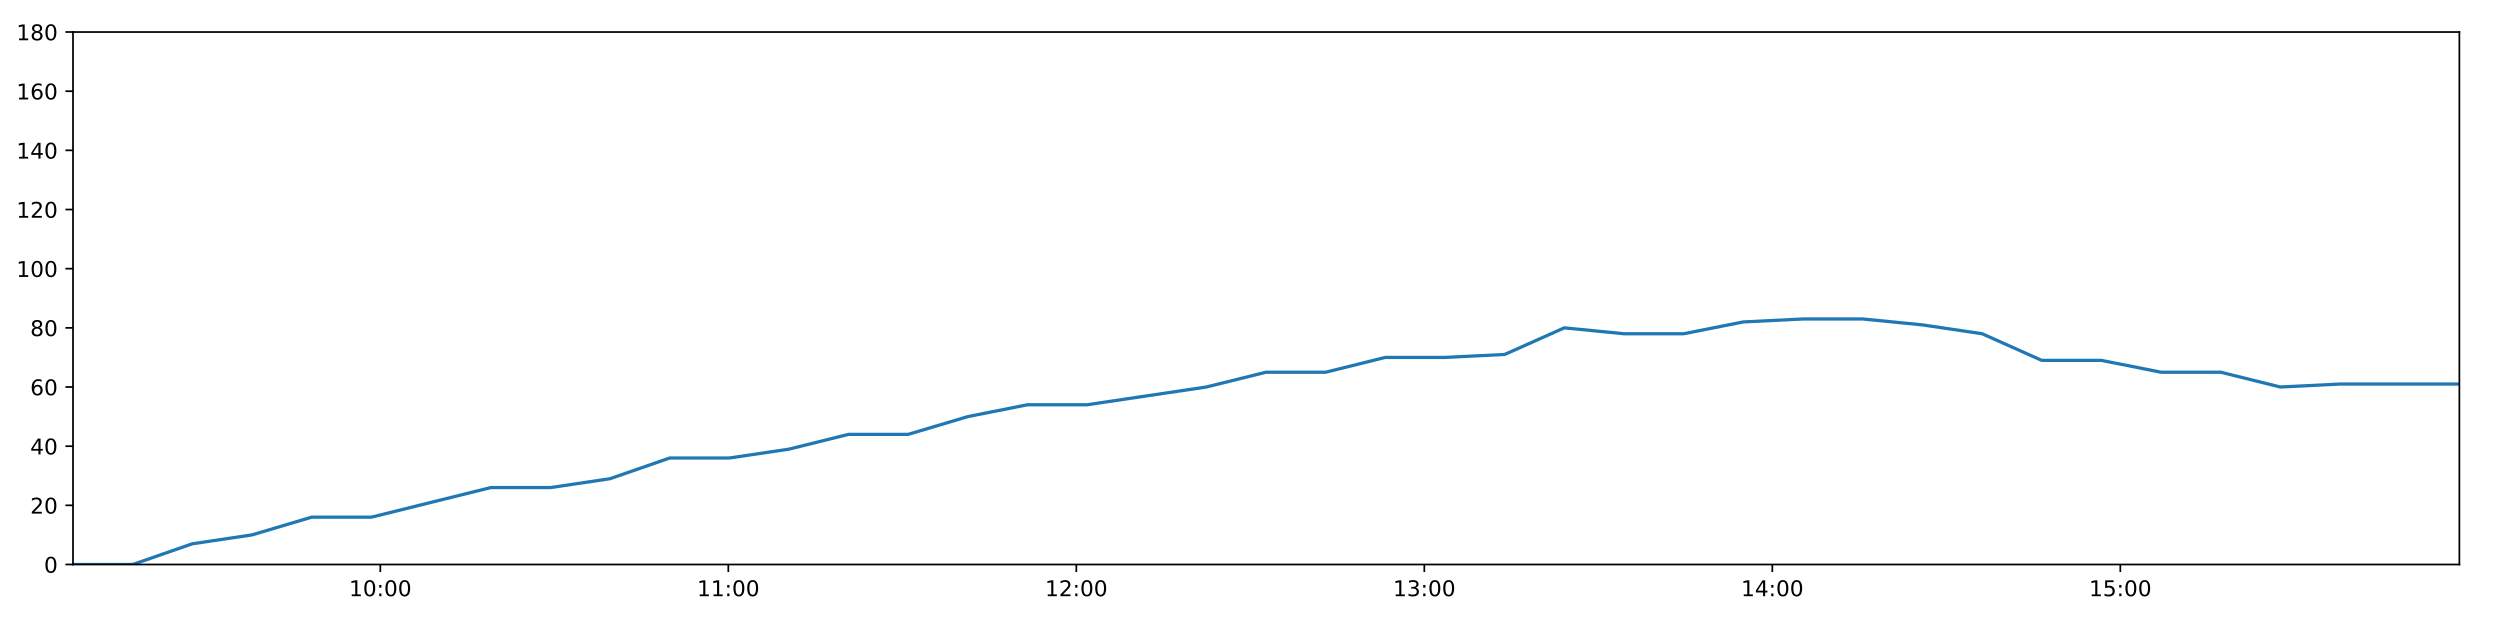
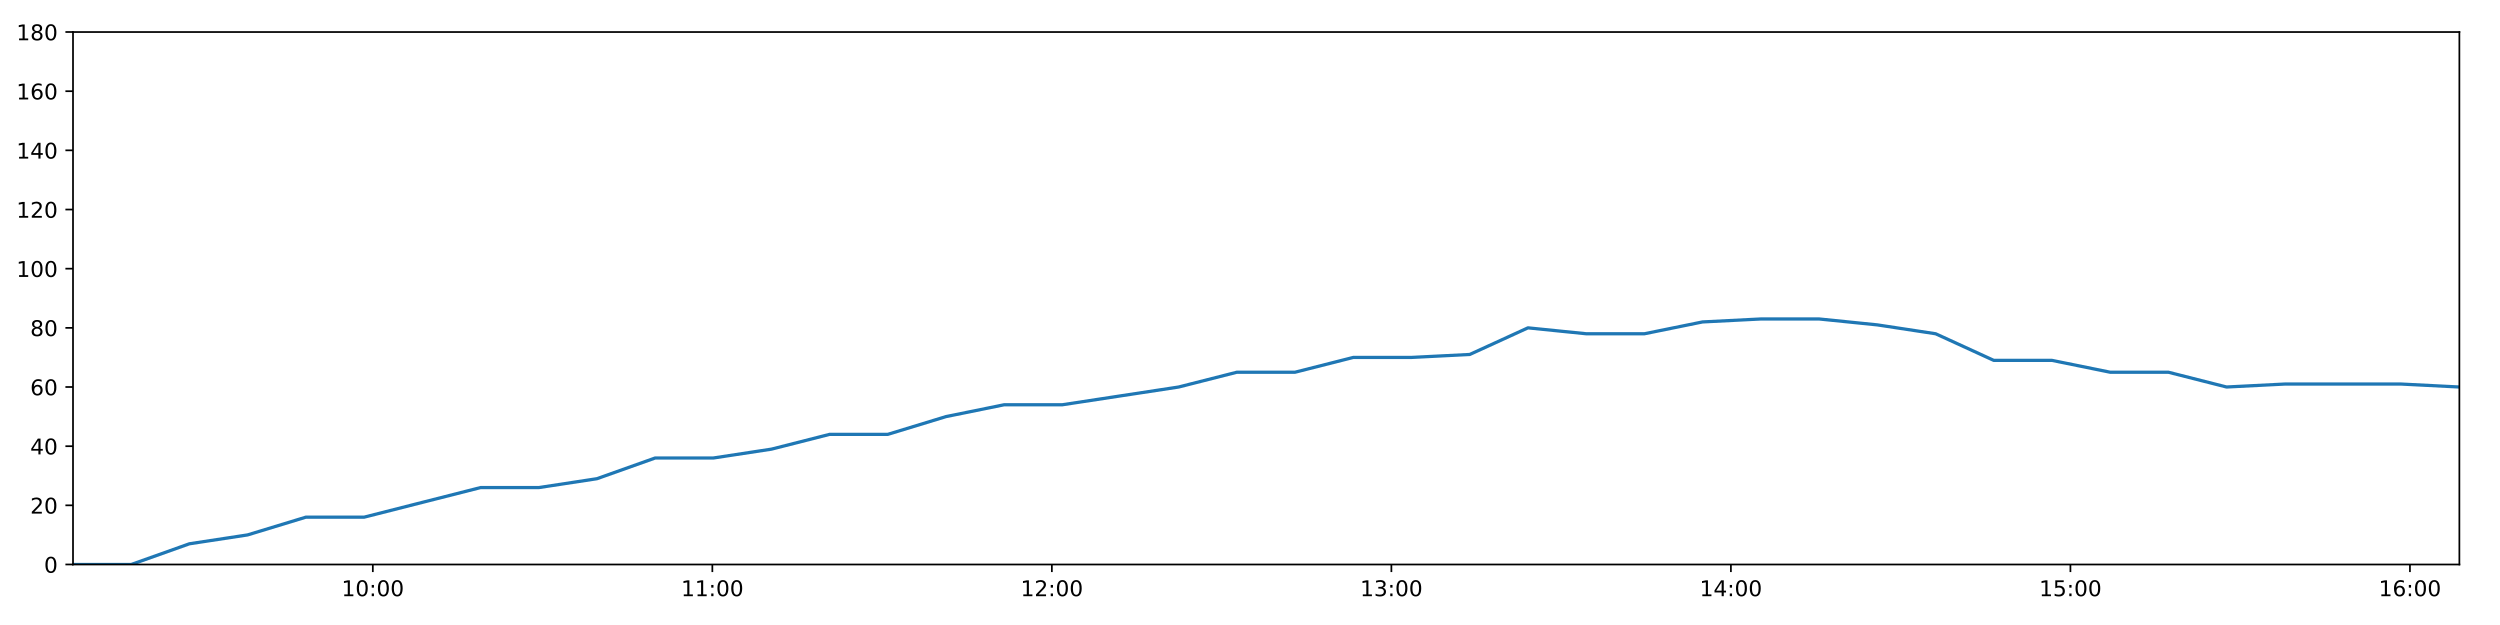
<svg xmlns="http://www.w3.org/2000/svg" xmlns:xlink="http://www.w3.org/1999/xlink" height="288pt" version="1.1" viewBox="0 0 1152 288" width="1152pt">
  <defs>
    <style type="text/css">
*{stroke-linecap:butt;stroke-linejoin:round;}
  </style>
  </defs>
  <g id="figure_1">
    <g id="patch_1">
      <path d="M 0 288  L 1152 288  L 1152 0  L 0 0  z " style="fill:#ffffff;" />
    </g>
    <g id="axes_1">
      <g id="patch_2">
        <path d="M 33.64 260.12  L 1133.28 260.12  L 1133.28 14.76  L 33.64 14.76  z " style="fill:#ffffff;" />
      </g>
      <g id="matplotlib.axis_1">
        <g id="xtick_1">
          <g id="line2d_1">
            <defs>
-               <path d="M 0 0  L 0 3.5  " id="m623934a129" style="stroke:#000000;stroke-width:0.8;" />
-             </defs>
-             <g>
-               <use style="stroke:#000000;stroke-width:0.8;" x="175.25" xlink:href="#m623934a129" y="260.12" />
+               <path d="M 0 0  L 0 3.5  " id="m380b7e907c" style="stroke:#000000;stroke-width:0.8;" />
+             </defs>
+             <g>
+               <use style="stroke:#000000;stroke-width:0.8;" x="171.798" xlink:href="#m380b7e907c" y="260.12" />
            </g>
          </g>
          <g id="text_1">
            <defs>
              <path d="M 12.406 8.297  L 28.516 8.297  L 28.516 63.922  L 10.984 60.406  L 10.984 69.391  L 28.422 72.906  L 38.281 72.906  L 38.281 8.297  L 54.391 8.297  L 54.391 0  L 12.406 0  z " id="DejaVuSans-49" />
              <path d="M 31.781 66.406  Q 24.172 66.406 20.328 58.906  Q 16.5 51.422 16.5 36.375  Q 16.5 21.391 20.328 13.891  Q 24.172 6.391 31.781 6.391  Q 39.453 6.391 43.281 13.891  Q 47.125 21.391 47.125 36.375  Q 47.125 51.422 43.281 58.906  Q 39.453 66.406 31.781 66.406  z M 31.781 74.219  Q 44.047 74.219 50.516 64.516  Q 56.984 54.828 56.984 36.375  Q 56.984 17.969 50.516 8.266  Q 44.047 -1.422 31.781 -1.422  Q 19.531 -1.422 13.062 8.266  Q 6.594 17.969 6.594 36.375  Q 6.594 54.828 13.062 64.516  Q 19.531 74.219 31.781 74.219  z " id="DejaVuSans-48" />
              <path d="M 11.719 12.406  L 22.016 12.406  L 22.016 0  L 11.719 0  z M 11.719 51.703  L 22.016 51.703  L 22.016 39.312  L 11.719 39.312  z " id="DejaVuSans-58" />
            </defs>
-             <g transform="translate(160.8404 274.7184)scale(0.1 -0.1)">
+             <g transform="translate(157.3889 274.7184)scale(0.1 -0.1)">
              <use xlink:href="#DejaVuSans-49" />
              <use x="63.623" xlink:href="#DejaVuSans-48" />
              <use x="127.246" xlink:href="#DejaVuSans-58" />
              <use x="160.938" xlink:href="#DejaVuSans-48" />
              <use x="224.561" xlink:href="#DejaVuSans-48" />
            </g>
          </g>
        </g>
        <g id="xtick_2">
          <g id="line2d_2">
            <g>
-               <use style="stroke:#000000;stroke-width:0.8;" x="335.609" xlink:href="#m623934a129" y="260.12" />
+               <use style="stroke:#000000;stroke-width:0.8;" x="328.249" xlink:href="#m380b7e907c" y="260.12" />
            </g>
          </g>
          <g id="text_2">
-             <g transform="translate(321.1992 274.7184)scale(0.1 -0.1)">
+             <g transform="translate(313.8392 274.7184)scale(0.1 -0.1)">
              <use xlink:href="#DejaVuSans-49" />
              <use x="63.623" xlink:href="#DejaVuSans-49" />
              <use x="127.246" xlink:href="#DejaVuSans-58" />
              <use x="160.938" xlink:href="#DejaVuSans-48" />
              <use x="224.561" xlink:href="#DejaVuSans-48" />
            </g>
          </g>
        </g>
        <g id="xtick_3">
          <g id="line2d_3">
            <g>
-               <use style="stroke:#000000;stroke-width:0.8;" x="495.967" xlink:href="#m623934a129" y="260.12" />
+               <use style="stroke:#000000;stroke-width:0.8;" x="484.699" xlink:href="#m380b7e907c" y="260.12" />
            </g>
          </g>
          <g id="text_3">
            <defs>
              <path d="M 19.188 8.297  L 53.609 8.297  L 53.609 0  L 7.328 0  L 7.328 8.297  Q 12.938 14.109 22.625 23.891  Q 32.328 33.688 34.812 36.531  Q 39.547 41.844 41.422 45.531  Q 43.312 49.219 43.312 52.781  Q 43.312 58.594 39.234 62.25  Q 35.156 65.922 28.609 65.922  Q 23.969 65.922 18.812 64.312  Q 13.672 62.703 7.812 59.422  L 7.812 69.391  Q 13.766 71.781 18.938 73  Q 24.125 74.219 28.422 74.219  Q 39.75 74.219 46.484 68.547  Q 53.219 62.891 53.219 53.422  Q 53.219 48.922 51.531 44.891  Q 49.859 40.875 45.406 35.406  Q 44.188 33.984 37.641 27.219  Q 31.109 20.453 19.188 8.297  z " id="DejaVuSans-50" />
            </defs>
-             <g transform="translate(481.5579 274.7184)scale(0.1 -0.1)">
+             <g transform="translate(470.2895 274.7184)scale(0.1 -0.1)">
              <use xlink:href="#DejaVuSans-49" />
              <use x="63.623" xlink:href="#DejaVuSans-50" />
              <use x="127.246" xlink:href="#DejaVuSans-58" />
              <use x="160.938" xlink:href="#DejaVuSans-48" />
              <use x="224.561" xlink:href="#DejaVuSans-48" />
            </g>
          </g>
        </g>
        <g id="xtick_4">
          <g id="line2d_4">
            <g>
-               <use style="stroke:#000000;stroke-width:0.8;" x="656.326" xlink:href="#m623934a129" y="260.12" />
+               <use style="stroke:#000000;stroke-width:0.8;" x="641.149" xlink:href="#m380b7e907c" y="260.12" />
            </g>
          </g>
          <g id="text_4">
            <defs>
              <path d="M 40.578 39.312  Q 47.656 37.797 51.625 33  Q 55.609 28.219 55.609 21.188  Q 55.609 10.406 48.188 4.484  Q 40.766 -1.422 27.094 -1.422  Q 22.516 -1.422 17.656 -0.516  Q 12.797 0.391 7.625 2.203  L 7.625 11.719  Q 11.719 9.328 16.594 8.109  Q 21.484 6.891 26.812 6.891  Q 36.078 6.891 40.938 10.547  Q 45.797 14.203 45.797 21.188  Q 45.797 27.641 41.281 31.266  Q 36.766 34.906 28.719 34.906  L 20.219 34.906  L 20.219 43.016  L 29.109 43.016  Q 36.375 43.016 40.234 45.922  Q 44.094 48.828 44.094 54.297  Q 44.094 59.906 40.109 62.906  Q 36.141 65.922 28.719 65.922  Q 24.656 65.922 20.016 65.031  Q 15.375 64.156 9.812 62.312  L 9.812 71.094  Q 15.438 72.656 20.344 73.438  Q 25.25 74.219 29.594 74.219  Q 40.828 74.219 47.359 69.109  Q 53.906 64.016 53.906 55.328  Q 53.906 49.266 50.438 45.094  Q 46.969 40.922 40.578 39.312  z " id="DejaVuSans-51" />
            </defs>
-             <g transform="translate(641.9166 274.7184)scale(0.1 -0.1)">
+             <g transform="translate(626.7397 274.7184)scale(0.1 -0.1)">
              <use xlink:href="#DejaVuSans-49" />
              <use x="63.623" xlink:href="#DejaVuSans-51" />
              <use x="127.246" xlink:href="#DejaVuSans-58" />
              <use x="160.938" xlink:href="#DejaVuSans-48" />
              <use x="224.561" xlink:href="#DejaVuSans-48" />
            </g>
          </g>
        </g>
        <g id="xtick_5">
          <g id="line2d_5">
            <g>
-               <use style="stroke:#000000;stroke-width:0.8;" x="816.685" xlink:href="#m623934a129" y="260.12" />
+               <use style="stroke:#000000;stroke-width:0.8;" x="797.599" xlink:href="#m380b7e907c" y="260.12" />
            </g>
          </g>
          <g id="text_5">
            <defs>
              <path d="M 37.797 64.312  L 12.891 25.391  L 37.797 25.391  z M 35.203 72.906  L 47.609 72.906  L 47.609 25.391  L 58.016 25.391  L 58.016 17.188  L 47.609 17.188  L 47.609 0  L 37.797 0  L 37.797 17.188  L 4.891 17.188  L 4.891 26.703  z " id="DejaVuSans-52" />
            </defs>
-             <g transform="translate(802.2753 274.7184)scale(0.1 -0.1)">
+             <g transform="translate(783.19 274.7184)scale(0.1 -0.1)">
              <use xlink:href="#DejaVuSans-49" />
              <use x="63.623" xlink:href="#DejaVuSans-52" />
              <use x="127.246" xlink:href="#DejaVuSans-58" />
              <use x="160.938" xlink:href="#DejaVuSans-48" />
              <use x="224.561" xlink:href="#DejaVuSans-48" />
            </g>
          </g>
        </g>
        <g id="xtick_6">
          <g id="line2d_6">
            <g>
-               <use style="stroke:#000000;stroke-width:0.8;" x="977.043" xlink:href="#m623934a129" y="260.12" />
+               <use style="stroke:#000000;stroke-width:0.8;" x="954.05" xlink:href="#m380b7e907c" y="260.12" />
            </g>
          </g>
          <g id="text_6">
            <defs>
              <path d="M 10.797 72.906  L 49.516 72.906  L 49.516 64.594  L 19.828 64.594  L 19.828 46.734  Q 21.969 47.469 24.109 47.828  Q 26.266 48.188 28.422 48.188  Q 40.625 48.188 47.75 41.5  Q 54.891 34.812 54.891 23.391  Q 54.891 11.625 47.562 5.094  Q 40.234 -1.422 26.906 -1.422  Q 22.312 -1.422 17.547 -0.641  Q 12.797 0.141 7.719 1.703  L 7.719 11.625  Q 12.109 9.234 16.797 8.062  Q 21.484 6.891 26.703 6.891  Q 35.156 6.891 40.078 11.328  Q 45.016 15.766 45.016 23.391  Q 45.016 31 40.078 35.438  Q 35.156 39.891 26.703 39.891  Q 22.75 39.891 18.812 39.016  Q 14.891 38.141 10.797 36.281  z " id="DejaVuSans-53" />
            </defs>
-             <g transform="translate(962.6341 274.7184)scale(0.1 -0.1)">
+             <g transform="translate(939.6402 274.7184)scale(0.1 -0.1)">
              <use xlink:href="#DejaVuSans-49" />
              <use x="63.623" xlink:href="#DejaVuSans-53" />
+               <use x="127.246" xlink:href="#DejaVuSans-58" />
+               <use x="160.938" xlink:href="#DejaVuSans-48" />
+               <use x="224.561" xlink:href="#DejaVuSans-48" />
+             </g>
+           </g>
+         </g>
+         <g id="xtick_7">
+           <g id="line2d_7">
+             <g>
+               <use style="stroke:#000000;stroke-width:0.8;" x="1110.5" xlink:href="#m380b7e907c" y="260.12" />
+             </g>
+           </g>
+           <g id="text_7">
+             <defs>
+               <path d="M 33.016 40.375  Q 26.375 40.375 22.484 35.828  Q 18.609 31.297 18.609 23.391  Q 18.609 15.531 22.484 10.953  Q 26.375 6.391 33.016 6.391  Q 39.656 6.391 43.531 10.953  Q 47.406 15.531 47.406 23.391  Q 47.406 31.297 43.531 35.828  Q 39.656 40.375 33.016 40.375  z M 52.594 71.297  L 52.594 62.312  Q 48.875 64.062 45.094 64.984  Q 41.312 65.922 37.594 65.922  Q 27.828 65.922 22.672 59.328  Q 17.531 52.734 16.797 39.406  Q 19.672 43.656 24.016 45.922  Q 28.375 48.188 33.594 48.188  Q 44.578 48.188 50.953 41.516  Q 57.328 34.859 57.328 23.391  Q 57.328 12.156 50.688 5.359  Q 44.047 -1.422 33.016 -1.422  Q 20.359 -1.422 13.672 8.266  Q 6.984 17.969 6.984 36.375  Q 6.984 53.656 15.188 63.938  Q 23.391 74.219 37.203 74.219  Q 40.922 74.219 44.703 73.484  Q 48.484 72.75 52.594 71.297  z " id="DejaVuSans-54" />
+             </defs>
+             <g transform="translate(1096.09 274.7184)scale(0.1 -0.1)">
+               <use xlink:href="#DejaVuSans-49" />
+               <use x="63.623" xlink:href="#DejaVuSans-54" />
              <use x="127.246" xlink:href="#DejaVuSans-58" />
              <use x="160.938" xlink:href="#DejaVuSans-48" />
              <use x="224.561" xlink:href="#DejaVuSans-48" />
            </g>
          </g>
        </g>
      </g>
      <g id="matplotlib.axis_2">
        <g id="ytick_1">
-           <g id="line2d_7">
-             <defs>
-               <path d="M 0 0  L -3.5 0  " id="m3eb10c49bc" style="stroke:#000000;stroke-width:0.8;" />
-             </defs>
-             <g>
-               <use style="stroke:#000000;stroke-width:0.8;" x="33.64" xlink:href="#m3eb10c49bc" y="260.12" />
-             </g>
-           </g>
-           <g id="text_7">
+           <g id="line2d_8">
+             <defs>
+               <path d="M 0 0  L -3.5 0  " id="m19ca1357cd" style="stroke:#000000;stroke-width:0.8;" />
+             </defs>
+             <g>
+               <use style="stroke:#000000;stroke-width:0.8;" x="33.64" xlink:href="#m19ca1357cd" y="260.12" />
+             </g>
+           </g>
+           <g id="text_8">
            <g transform="translate(20.2775 263.9192)scale(0.1 -0.1)">
              <use xlink:href="#DejaVuSans-48" />
            </g>
          </g>
        </g>
        <g id="ytick_2">
-           <g id="line2d_8">
-             <g>
-               <use style="stroke:#000000;stroke-width:0.8;" x="33.64" xlink:href="#m3eb10c49bc" y="232.858" />
-             </g>
-           </g>
-           <g id="text_8">
+           <g id="line2d_9">
+             <g>
+               <use style="stroke:#000000;stroke-width:0.8;" x="33.64" xlink:href="#m19ca1357cd" y="232.858" />
+             </g>
+           </g>
+           <g id="text_9">
            <g transform="translate(13.915 236.657)scale(0.1 -0.1)">
              <use xlink:href="#DejaVuSans-50" />
              <use x="63.623" xlink:href="#DejaVuSans-48" />
            </g>
          </g>
        </g>
        <g id="ytick_3">
-           <g id="line2d_9">
-             <g>
-               <use style="stroke:#000000;stroke-width:0.8;" x="33.64" xlink:href="#m3eb10c49bc" y="205.596" />
-             </g>
-           </g>
-           <g id="text_9">
+           <g id="line2d_10">
+             <g>
+               <use style="stroke:#000000;stroke-width:0.8;" x="33.64" xlink:href="#m19ca1357cd" y="205.596" />
+             </g>
+           </g>
+           <g id="text_10">
            <g transform="translate(13.915 209.3948)scale(0.1 -0.1)">
              <use xlink:href="#DejaVuSans-52" />
              <use x="63.623" xlink:href="#DejaVuSans-48" />
            </g>
          </g>
        </g>
        <g id="ytick_4">
-           <g id="line2d_10">
-             <g>
-               <use style="stroke:#000000;stroke-width:0.8;" x="33.64" xlink:href="#m3eb10c49bc" y="178.333" />
-             </g>
-           </g>
-           <g id="text_10">
-             <defs>
-               <path d="M 33.016 40.375  Q 26.375 40.375 22.484 35.828  Q 18.609 31.297 18.609 23.391  Q 18.609 15.531 22.484 10.953  Q 26.375 6.391 33.016 6.391  Q 39.656 6.391 43.531 10.953  Q 47.406 15.531 47.406 23.391  Q 47.406 31.297 43.531 35.828  Q 39.656 40.375 33.016 40.375  z M 52.594 71.297  L 52.594 62.312  Q 48.875 64.062 45.094 64.984  Q 41.312 65.922 37.594 65.922  Q 27.828 65.922 22.672 59.328  Q 17.531 52.734 16.797 39.406  Q 19.672 43.656 24.016 45.922  Q 28.375 48.188 33.594 48.188  Q 44.578 48.188 50.953 41.516  Q 57.328 34.859 57.328 23.391  Q 57.328 12.156 50.688 5.359  Q 44.047 -1.422 33.016 -1.422  Q 20.359 -1.422 13.672 8.266  Q 6.984 17.969 6.984 36.375  Q 6.984 53.656 15.188 63.938  Q 23.391 74.219 37.203 74.219  Q 40.922 74.219 44.703 73.484  Q 48.484 72.75 52.594 71.297  z " id="DejaVuSans-54" />
-             </defs>
+           <g id="line2d_11">
+             <g>
+               <use style="stroke:#000000;stroke-width:0.8;" x="33.64" xlink:href="#m19ca1357cd" y="178.333" />
+             </g>
+           </g>
+           <g id="text_11">
            <g transform="translate(13.915 182.1326)scale(0.1 -0.1)">
              <use xlink:href="#DejaVuSans-54" />
              <use x="63.623" xlink:href="#DejaVuSans-48" />
            </g>
          </g>
        </g>
        <g id="ytick_5">
-           <g id="line2d_11">
-             <g>
-               <use style="stroke:#000000;stroke-width:0.8;" x="33.64" xlink:href="#m3eb10c49bc" y="151.071" />
-             </g>
-           </g>
-           <g id="text_11">
+           <g id="line2d_12">
+             <g>
+               <use style="stroke:#000000;stroke-width:0.8;" x="33.64" xlink:href="#m19ca1357cd" y="151.071" />
+             </g>
+           </g>
+           <g id="text_12">
            <defs>
              <path d="M 31.781 34.625  Q 24.75 34.625 20.719 30.859  Q 16.703 27.094 16.703 20.516  Q 16.703 13.922 20.719 10.156  Q 24.75 6.391 31.781 6.391  Q 38.812 6.391 42.859 10.172  Q 46.922 13.969 46.922 20.516  Q 46.922 27.094 42.891 30.859  Q 38.875 34.625 31.781 34.625  z M 21.922 38.812  Q 15.578 40.375 12.031 44.719  Q 8.5 49.078 8.5 55.328  Q 8.5 64.062 14.719 69.141  Q 20.953 74.219 31.781 74.219  Q 42.672 74.219 48.875 69.141  Q 55.078 64.062 55.078 55.328  Q 55.078 49.078 51.531 44.719  Q 48 40.375 41.703 38.812  Q 48.828 37.156 52.797 32.312  Q 56.781 27.484 56.781 20.516  Q 56.781 9.906 50.312 4.234  Q 43.844 -1.422 31.781 -1.422  Q 19.734 -1.422 13.25 4.234  Q 6.781 9.906 6.781 20.516  Q 6.781 27.484 10.781 32.312  Q 14.797 37.156 21.922 38.812  z M 18.312 54.391  Q 18.312 48.734 21.844 45.562  Q 25.391 42.391 31.781 42.391  Q 38.141 42.391 41.719 45.562  Q 45.312 48.734 45.312 54.391  Q 45.312 60.062 41.719 63.234  Q 38.141 66.406 31.781 66.406  Q 25.391 66.406 21.844 63.234  Q 18.312 60.062 18.312 54.391  z " id="DejaVuSans-56" />
            </defs>
            <g transform="translate(13.915 154.8703)scale(0.1 -0.1)">
              <use xlink:href="#DejaVuSans-56" />
              <use x="63.623" xlink:href="#DejaVuSans-48" />
            </g>
          </g>
        </g>
        <g id="ytick_6">
-           <g id="line2d_12">
-             <g>
-               <use style="stroke:#000000;stroke-width:0.8;" x="33.64" xlink:href="#m3eb10c49bc" y="123.809" />
-             </g>
-           </g>
-           <g id="text_12">
+           <g id="line2d_13">
+             <g>
+               <use style="stroke:#000000;stroke-width:0.8;" x="33.64" xlink:href="#m19ca1357cd" y="123.809" />
+             </g>
+           </g>
+           <g id="text_13">
            <g transform="translate(7.5525 127.6081)scale(0.1 -0.1)">
              <use xlink:href="#DejaVuSans-49" />
              <use x="63.623" xlink:href="#DejaVuSans-48" />
              <use x="127.246" xlink:href="#DejaVuSans-48" />
            </g>
          </g>
        </g>
        <g id="ytick_7">
-           <g id="line2d_13">
-             <g>
-               <use style="stroke:#000000;stroke-width:0.8;" x="33.64" xlink:href="#m3eb10c49bc" y="96.547" />
-             </g>
-           </g>
-           <g id="text_13">
+           <g id="line2d_14">
+             <g>
+               <use style="stroke:#000000;stroke-width:0.8;" x="33.64" xlink:href="#m19ca1357cd" y="96.547" />
+             </g>
+           </g>
+           <g id="text_14">
            <g transform="translate(7.5525 100.3459)scale(0.1 -0.1)">
              <use xlink:href="#DejaVuSans-49" />
              <use x="63.623" xlink:href="#DejaVuSans-50" />
              <use x="127.246" xlink:href="#DejaVuSans-48" />
            </g>
          </g>
        </g>
        <g id="ytick_8">
-           <g id="line2d_14">
-             <g>
-               <use style="stroke:#000000;stroke-width:0.8;" x="33.64" xlink:href="#m3eb10c49bc" y="69.284" />
-             </g>
-           </g>
-           <g id="text_14">
+           <g id="line2d_15">
+             <g>
+               <use style="stroke:#000000;stroke-width:0.8;" x="33.64" xlink:href="#m19ca1357cd" y="69.284" />
+             </g>
+           </g>
+           <g id="text_15">
            <g transform="translate(7.5525 73.08366)scale(0.1 -0.1)">
              <use xlink:href="#DejaVuSans-49" />
              <use x="63.623" xlink:href="#DejaVuSans-52" />
              <use x="127.246" xlink:href="#DejaVuSans-48" />
            </g>
          </g>
        </g>
        <g id="ytick_9">
-           <g id="line2d_15">
-             <g>
-               <use style="stroke:#000000;stroke-width:0.8;" x="33.64" xlink:href="#m3eb10c49bc" y="42.022" />
-             </g>
-           </g>
-           <g id="text_15">
+           <g id="line2d_16">
+             <g>
+               <use style="stroke:#000000;stroke-width:0.8;" x="33.64" xlink:href="#m19ca1357cd" y="42.022" />
+             </g>
+           </g>
+           <g id="text_16">
            <g transform="translate(7.5525 45.82144)scale(0.1 -0.1)">
              <use xlink:href="#DejaVuSans-49" />
              <use x="63.623" xlink:href="#DejaVuSans-54" />
              <use x="127.246" xlink:href="#DejaVuSans-48" />
            </g>
          </g>
        </g>
        <g id="ytick_10">
-           <g id="line2d_16">
-             <g>
-               <use style="stroke:#000000;stroke-width:0.8;" x="33.64" xlink:href="#m3eb10c49bc" y="14.76" />
-             </g>
-           </g>
-           <g id="text_16">
+           <g id="line2d_17">
+             <g>
+               <use style="stroke:#000000;stroke-width:0.8;" x="33.64" xlink:href="#m19ca1357cd" y="14.76" />
+             </g>
+           </g>
+           <g id="text_17">
            <g transform="translate(7.5525 18.55922)scale(0.1 -0.1)">
              <use xlink:href="#DejaVuSans-49" />
              <use x="63.623" xlink:href="#DejaVuSans-56" />
              <use x="127.246" xlink:href="#DejaVuSans-48" />
            </g>
          </g>
        </g>
      </g>
-       <g id="line2d_17">
-         <path clip-path="url(#p8523fa2fc4)" d="M 33.64 260.12  L 61.139 260.12  L 88.609 250.578  L 116.091 246.489  L 143.621 238.31  L 171.153 238.31  L 198.636 231.495  L 226.113 224.679  L 253.62 224.679  L 281.096 220.59  L 308.585 211.048  L 336.073 211.048  L 363.557 206.959  L 391.029 200.143  L 418.5 200.143  L 445.974 191.964  L 473.443 186.512  L 500.906 186.512  L 528.391 182.423  L 555.868 178.333  L 583.348 171.518  L 610.819 171.518  L 638.346 164.702  L 665.811 164.702  L 693.337 163.339  L 720.831 151.071  L 748.341 153.797  L 775.832 153.797  L 803.301 148.345  L 830.831 146.982  L 858.364 146.982  L 885.848 149.708  L 913.379 153.797  L 940.843 166.065  L 968.328 166.065  L 995.804 171.518  L 1023.298 171.518  L 1050.791 178.333  L 1078.271 176.97  L 1105.759 176.97  L 1133.28 176.97  " style="fill:none;stroke:#1f77b4;stroke-linecap:square;stroke-width:1.5;" />
+       <g id="line2d_18">
+         <path clip-path="url(#pdffa405d8d)" d="M 33.64 260.12  L 60.469 260.12  L 87.269 250.578  L 114.082 246.489  L 140.941 238.31  L 167.801 238.31  L 194.615 231.495  L 221.422 224.679  L 248.259 224.679  L 275.065 220.59  L 301.883 211.048  L 328.702 211.048  L 355.516 206.959  L 382.318 200.143  L 409.12 200.143  L 435.924 191.964  L 462.723 186.512  L 489.517 186.512  L 516.333 182.423  L 543.139 178.333  L 569.95 171.518  L 596.751 171.518  L 623.608 164.702  L 650.403 164.702  L 677.258 163.339  L 704.082 151.071  L 730.922 153.797  L 757.742 153.797  L 784.542 148.345  L 811.4 146.982  L 838.262 146.982  L 865.077 149.708  L 891.937 153.797  L 918.731 166.065  L 945.546 166.065  L 972.353 171.518  L 999.176 171.518  L 1026 178.333  L 1052.81 176.97  L 1079.628 176.97  L 1106.478 176.97  L 1133.28 178.333  " style="fill:none;stroke:#1f77b4;stroke-linecap:square;stroke-width:1.5;" />
      </g>
      <g id="patch_3">
        <path d="M 33.64 260.12  L 33.64 14.76  " style="fill:none;stroke:#000000;stroke-linecap:square;stroke-linejoin:miter;stroke-width:0.8;" />
      </g>
      <g id="patch_4">
        <path d="M 1133.28 260.12  L 1133.28 14.76  " style="fill:none;stroke:#000000;stroke-linecap:square;stroke-linejoin:miter;stroke-width:0.8;" />
      </g>
      <g id="patch_5">
        <path d="M 33.64 260.12  L 1133.28 260.12  " style="fill:none;stroke:#000000;stroke-linecap:square;stroke-linejoin:miter;stroke-width:0.8;" />
      </g>
      <g id="patch_6">
        <path d="M 33.64 14.76  L 1133.28 14.76  " style="fill:none;stroke:#000000;stroke-linecap:square;stroke-linejoin:miter;stroke-width:0.8;" />
      </g>
    </g>
  </g>
  <defs>
-     <clipPath id="p8523fa2fc4">
+     <clipPath id="pdffa405d8d">
      <rect height="245.36" width="1099.64" x="33.64" y="14.76" />
    </clipPath>
  </defs>
</svg>
